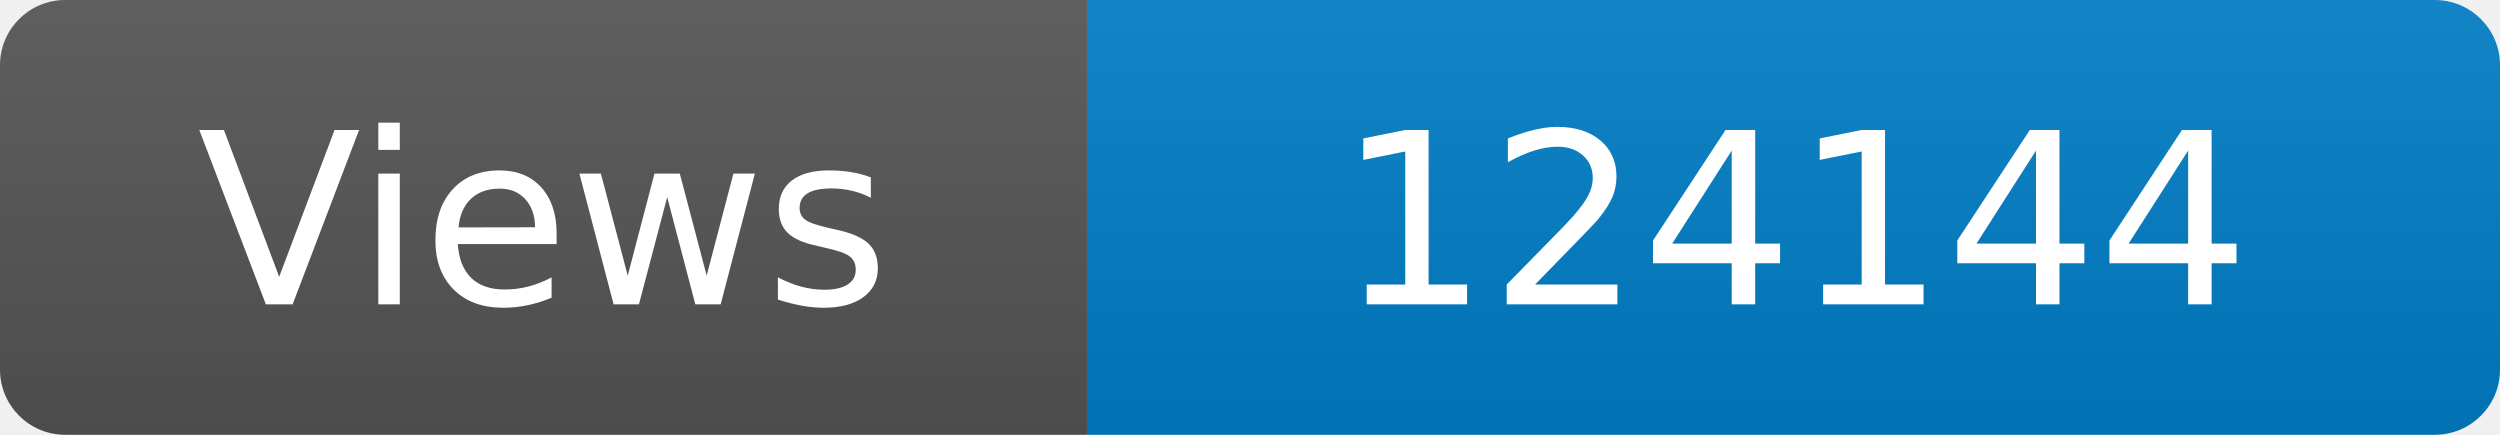
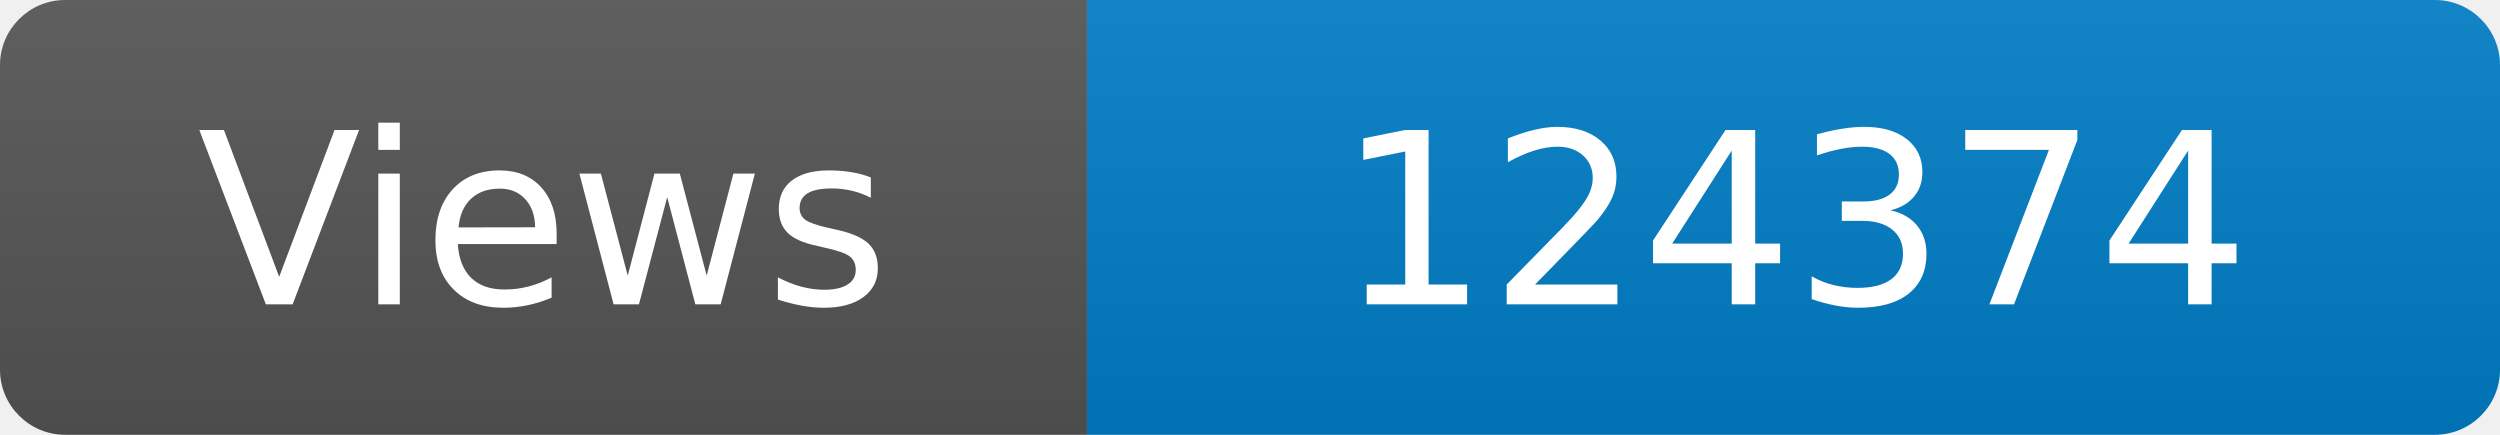
<svg xmlns="http://www.w3.org/2000/svg" width="115" height="20" role="img" aria-label="Maintained?: yes">
  <linearGradient id="s" x2="0" y2="100%">
    <stop offset="0" stop-color="#bbb" stop-opacity=".1" />
    <stop offset="1" stop-opacity=".1" />
  </linearGradient>
  <clipPath id="r">
    <rect width="115" height="20" rx="3" fill="#fff" />
  </clipPath>
  <g clip-path="url(#r)">
    <rect width="50" height="20" fill="#555" />
    <rect x="50" width="160" height="20" fill="#007ec6" />
    <rect width="115" height="20" fill="url(#s)" />
  </g>
  <g fill="#fff" text-anchor="middle" font-family="Verdana,Geneva,DejaVu Sans,sans-serif" font-size="110">
    <text x="250" y="140" transform="scale(.1)" fill="#fff">Views</text>
-     <text x="825" y="140" transform="scale(.1)" fill="#fff">124144</text>
+     <text x="825" y="140" transform="scale(.1)" fill="#fff">124374</text>
  </g>
</svg>
